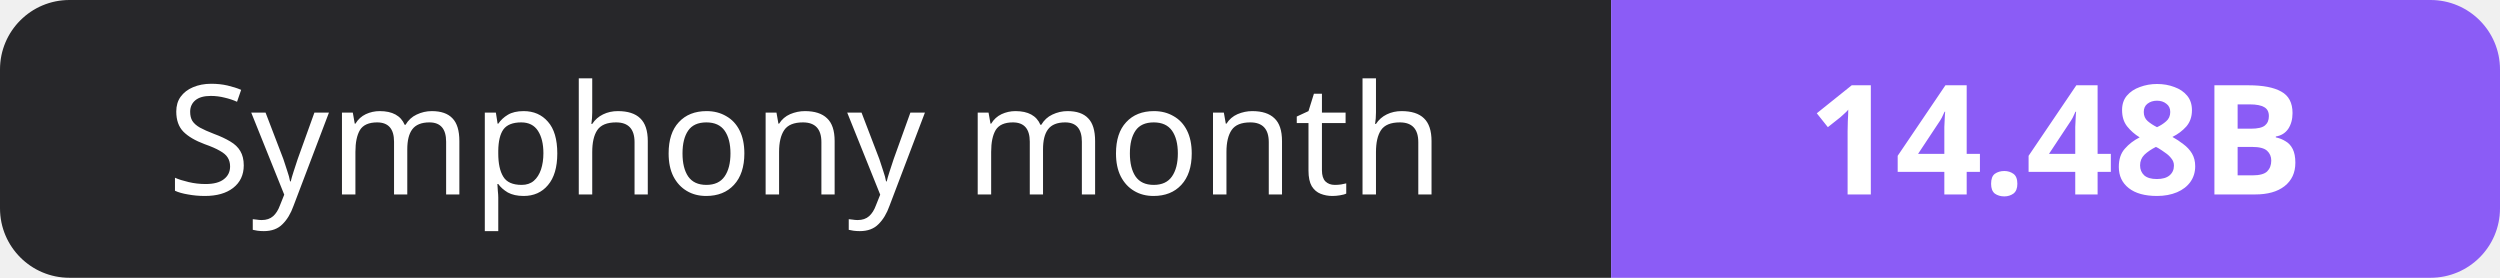
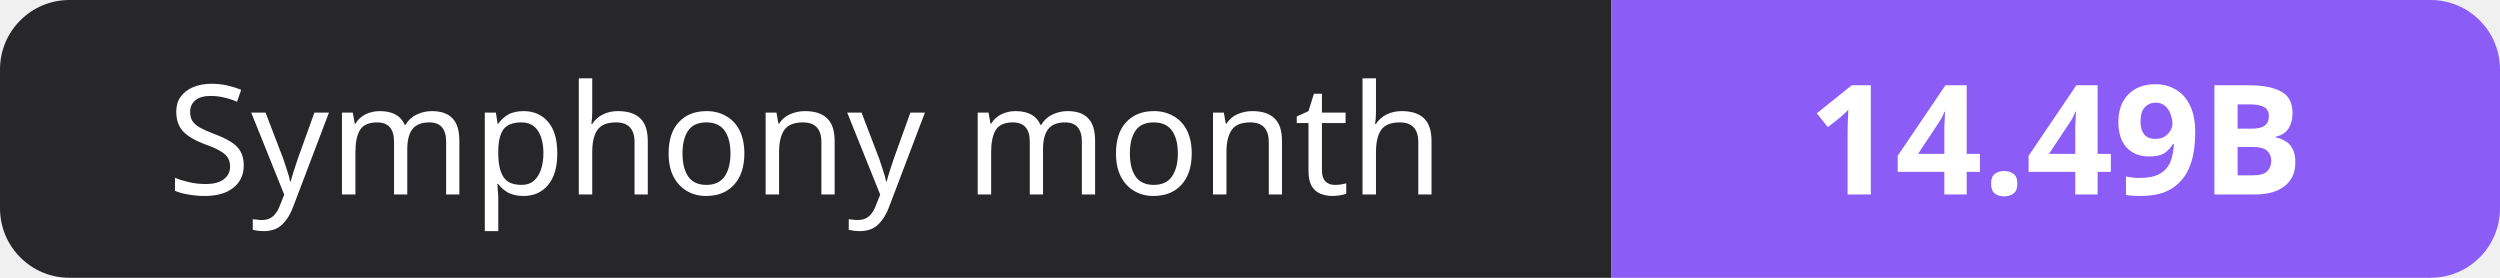
- <svg xmlns="http://www.w3.org/2000/svg" width="180" height="20" role="img" aria-label="Symphony month: 14.48B">
+ <svg xmlns="http://www.w3.org/2000/svg" width="180" height="20" role="img" aria-label="Symphony month: 14.49B">
  <clipPath id="r">
    <rect width="180" height="20" rx="5" fill="#fff" />
  </clipPath>
  <g clip-path="url(#r)">
    <rect width="116" height="20" fill="#27272a" />
    <rect x="116" width="64" height="20" fill="#8b5cf6" />
  </g>
  <g fill="#fff" text-anchor="middle" font-family="Verdana,Geneva,sans-serif" font-size="11">
    <text x="58.0" y="14">Symphony month</text>
-     <text x="148.0" y="14" font-weight="700">14.48B</text>
+     <text x="148.0" y="14" font-weight="700">14.49B</text>
  </g>
</svg>
